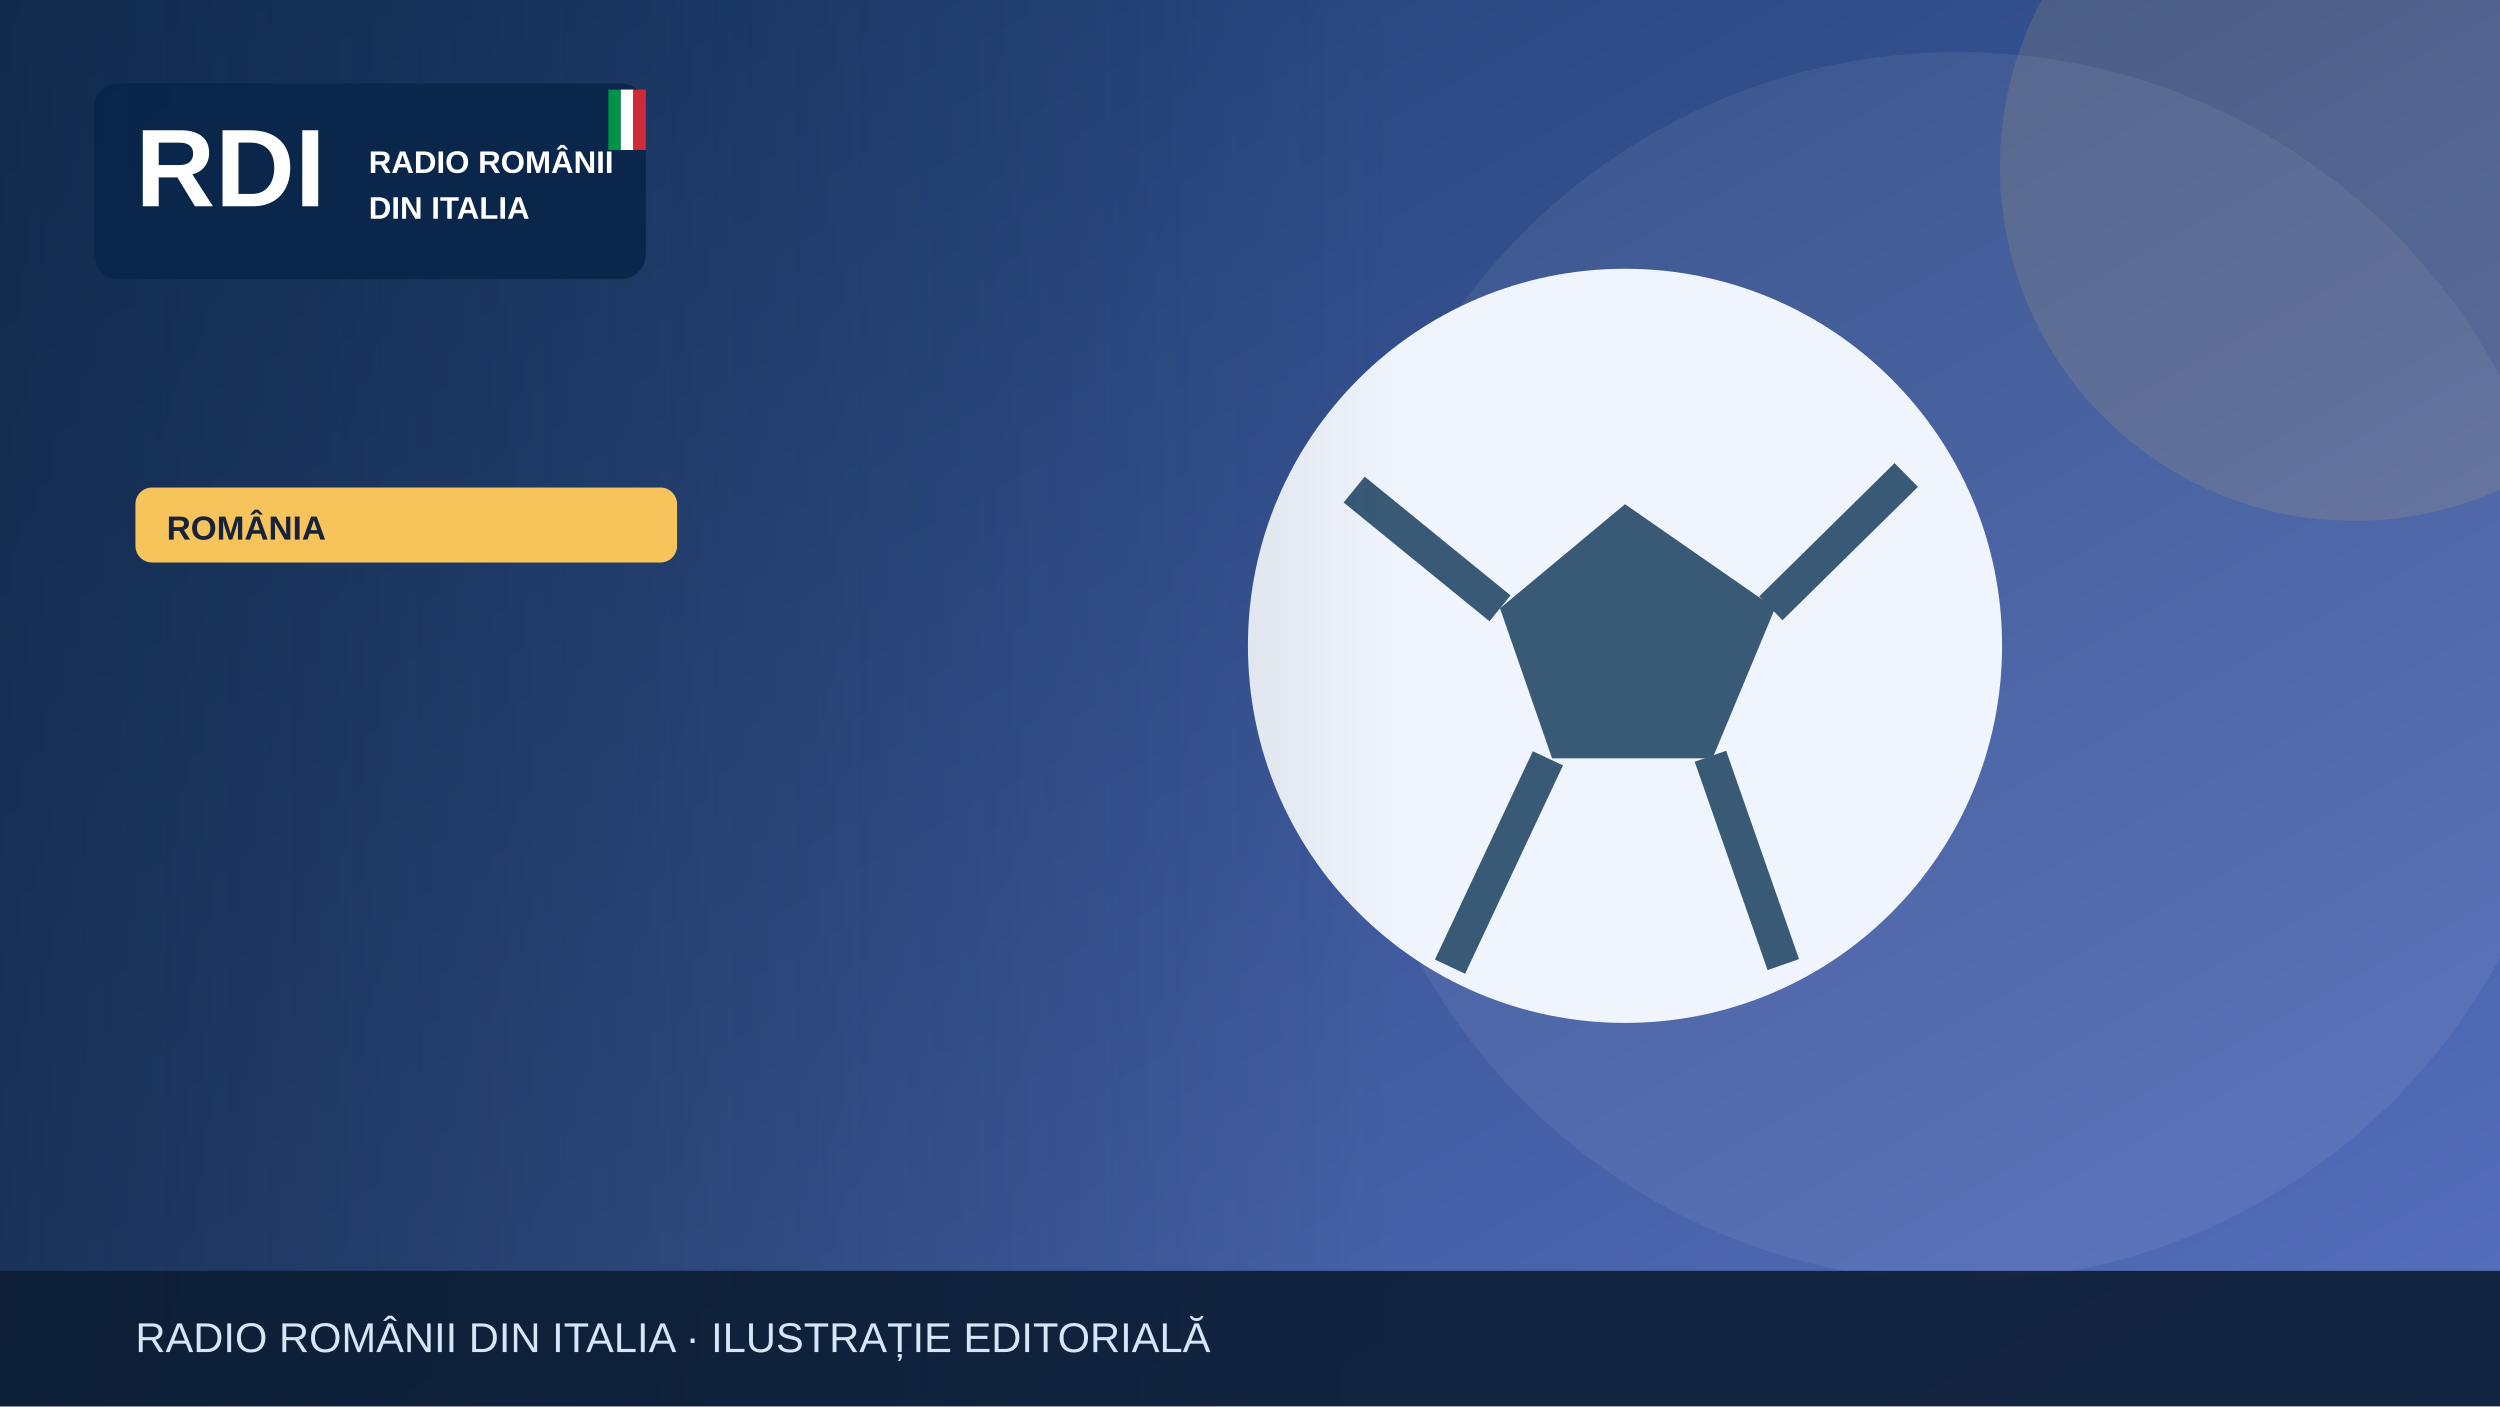
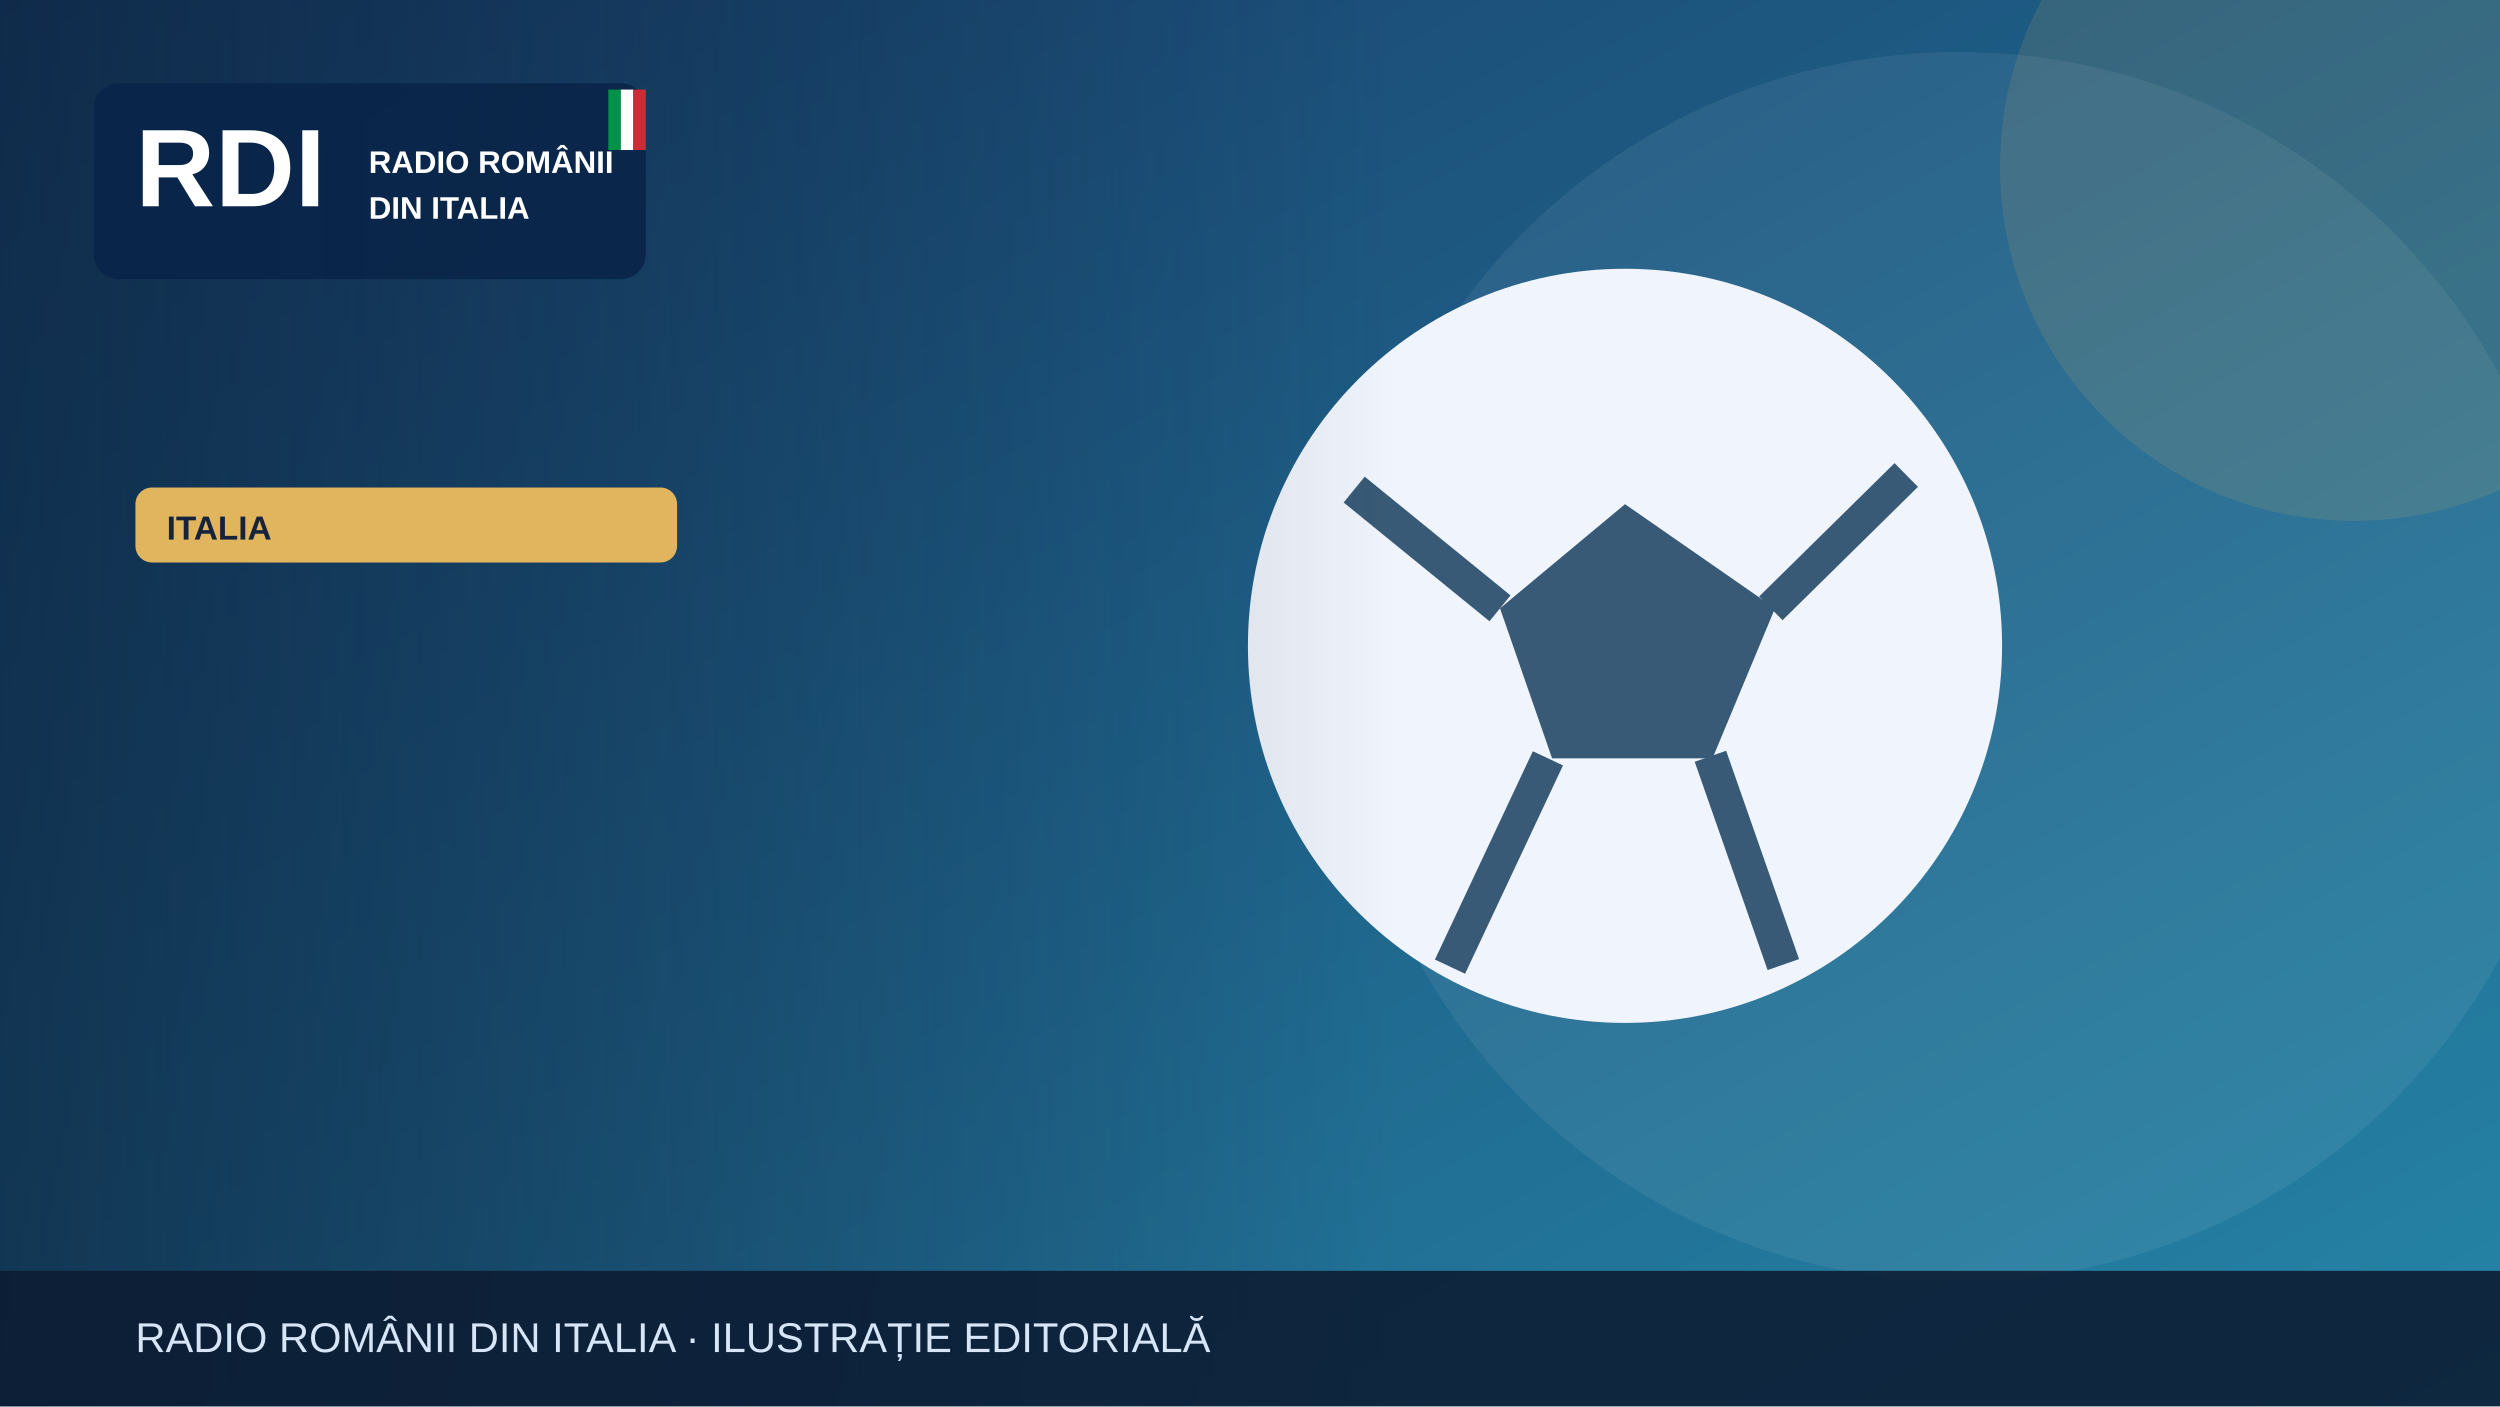
<svg xmlns="http://www.w3.org/2000/svg" width="1200" height="675" viewBox="0 0 1200 675" role="img" aria-label="Illustrazione editoriale RDI">
  <defs>
    <linearGradient id="bg" x2="1" y2="1">
-       <stop stop-color="#19396b" />
-       <stop offset="1" stop-color="#5870bf" />
+       <stop stop-color="#183c69" />
+       <stop offset="1" stop-color="#2585a7" />
    </linearGradient>
    <linearGradient id="shade">
      <stop stop-color="#0b223a" stop-opacity=".65" />
      <stop offset="1" stop-color="#0b223a" stop-opacity="0" />
    </linearGradient>
  </defs>
  <rect width="1200" height="675" fill="url(#bg)" />
  <circle cx="940" cy="320" r="295" fill="#fff" opacity=".065" />
-   <circle cx="1130" cy="80" r="170" fill="#f6c45a" opacity=".13" />
+   <circle cx="1130" cy="80" r="170" fill="#e1b55d" opacity=".13" />
  <g>
    <circle cx="780" cy="310" r="181" fill="#f0f4fc" />
    <path d="m780 242-60 50 25 72h77l30-72Z" fill="#395a76" />
    <path d="m650 235 70 57m130 0 65-64m-94 135 35 100m-113-99-47 100" stroke="#395a76" stroke-width="16" fill="none" />
  </g>
  <rect x="0" y="0" width="670" height="675" fill="url(#shade)" />
  <rect x="45" y="40" width="265" height="94" rx="12" fill="#09264a" opacity=".97" />
  <text x="65" y="99" font-family="Arial,sans-serif" font-size="53" font-weight="900" fill="white">RDI</text>
  <text x="177" y="83" font-family="Arial,sans-serif" font-size="15" font-weight="800" fill="white">RADIO ROMÂNII</text>
  <text x="177" y="105" font-family="Arial,sans-serif" font-size="15" font-weight="800" fill="white">DIN ITALIA</text>
  <rect x="292" y="43" width="6" height="29" fill="#009246" />
  <rect x="298" y="43" width="6" height="29" fill="#fff" />
  <rect x="304" y="43" width="6" height="29" fill="#ce2b37" />
-   <rect x="65" y="234" width="260" height="36" rx="8" fill="#f6c45a" />
-   <text x="80" y="259" font-family="Arial,sans-serif" font-size="16" font-weight="800" fill="#16233b">ROMÂNIA</text>
+   <rect x="65" y="234" width="260" height="36" rx="8" fill="#e1b55d" />
+   <text x="80" y="259" font-family="Arial,sans-serif" font-size="16" font-weight="800" fill="#16233b">ITALIA</text>
  <rect y="610" width="1200" height="65" fill="#0b1b32" opacity=".88" />
  <text x="65" y="649" font-family="Arial,sans-serif" font-size="20" fill="#d6e5f7">RADIO ROMÂNII DIN ITALIA · ILUSTRAȚIE EDITORIALĂ</text>
</svg>
